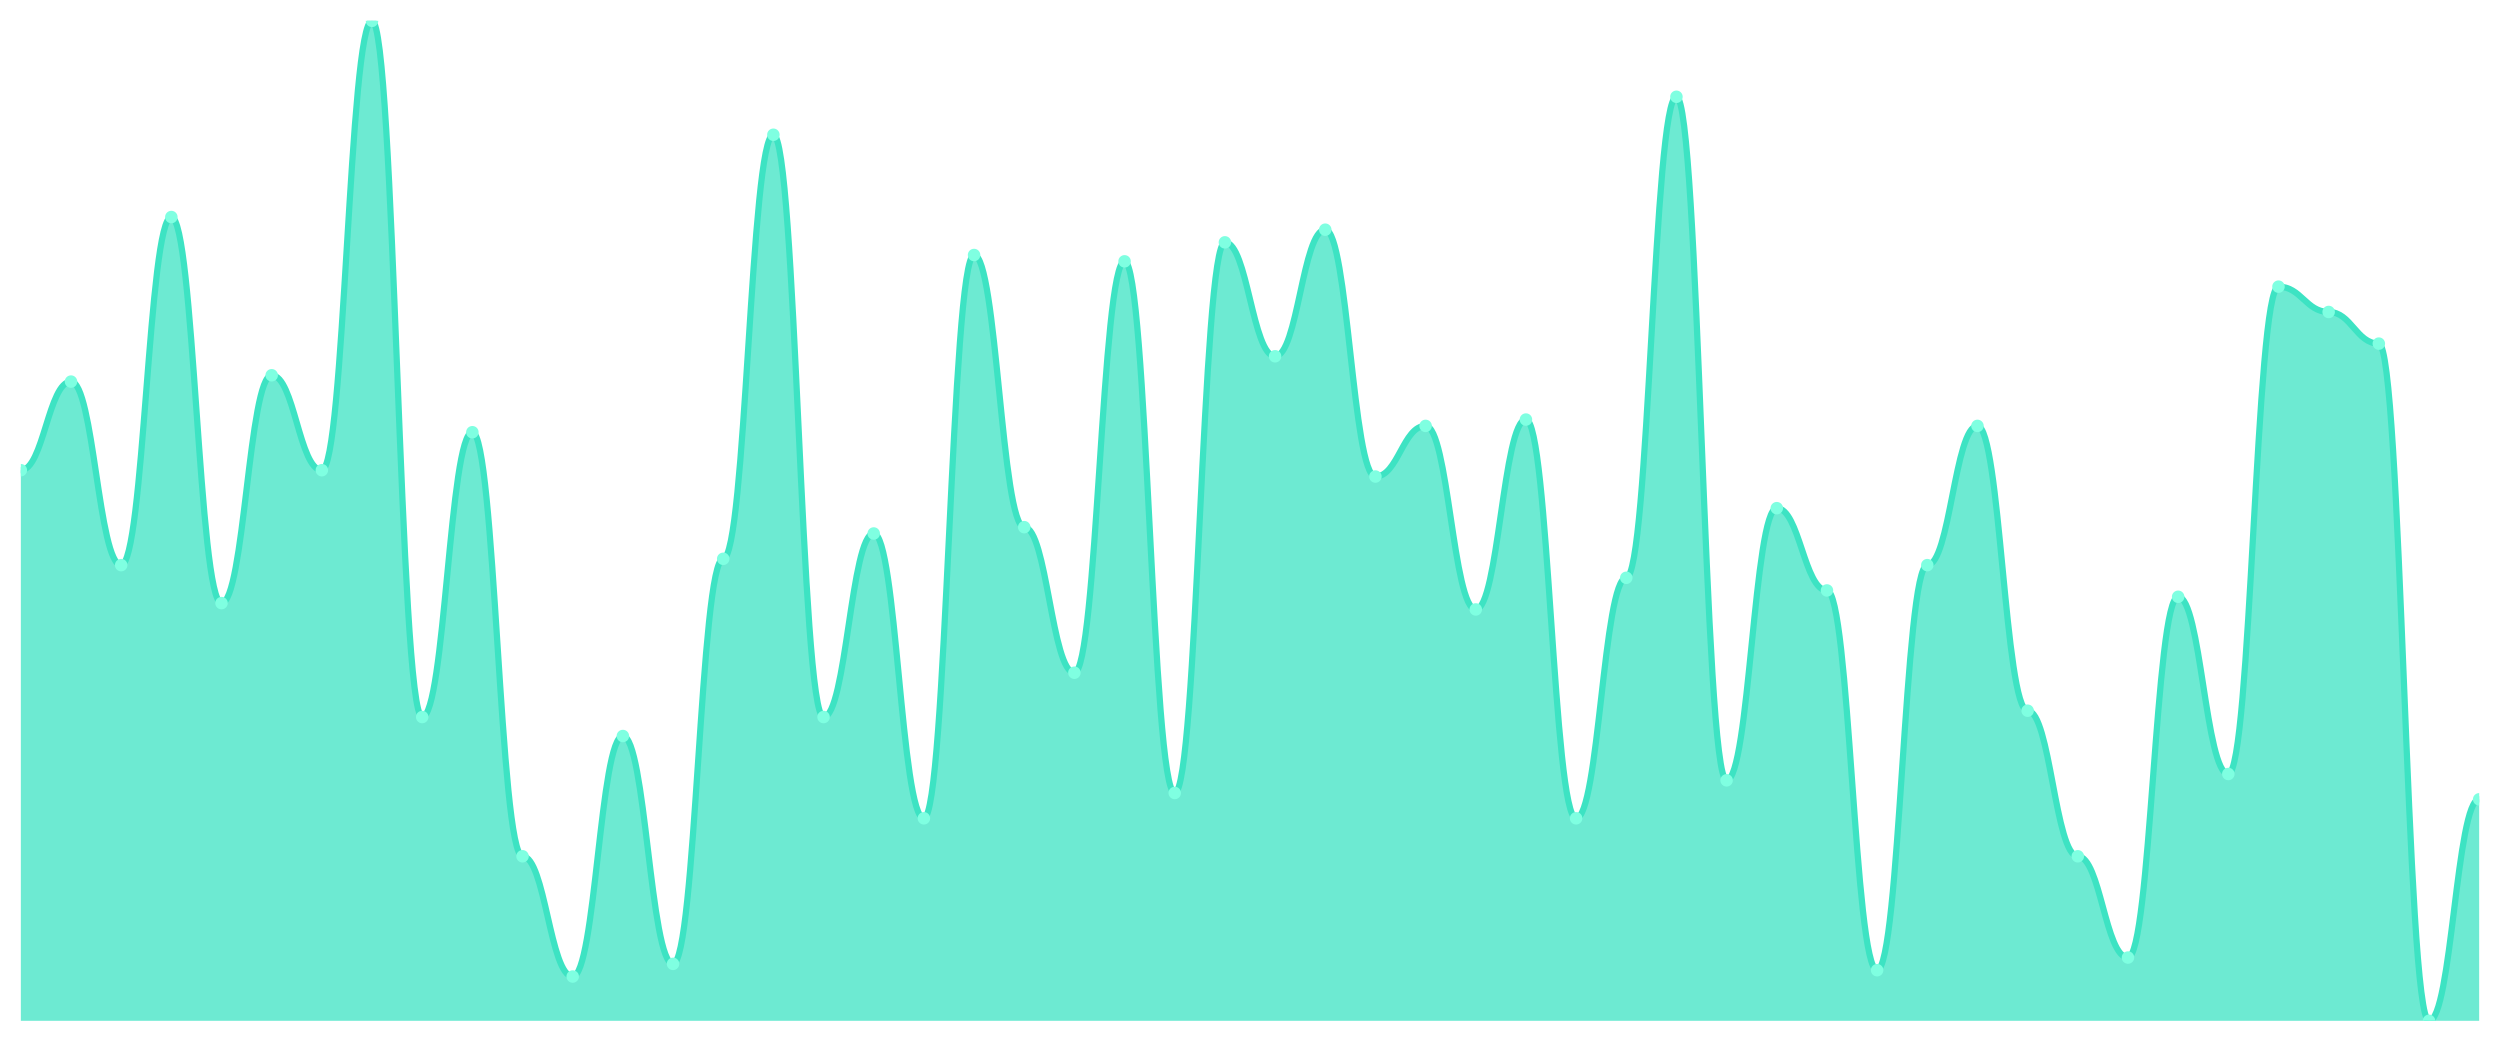
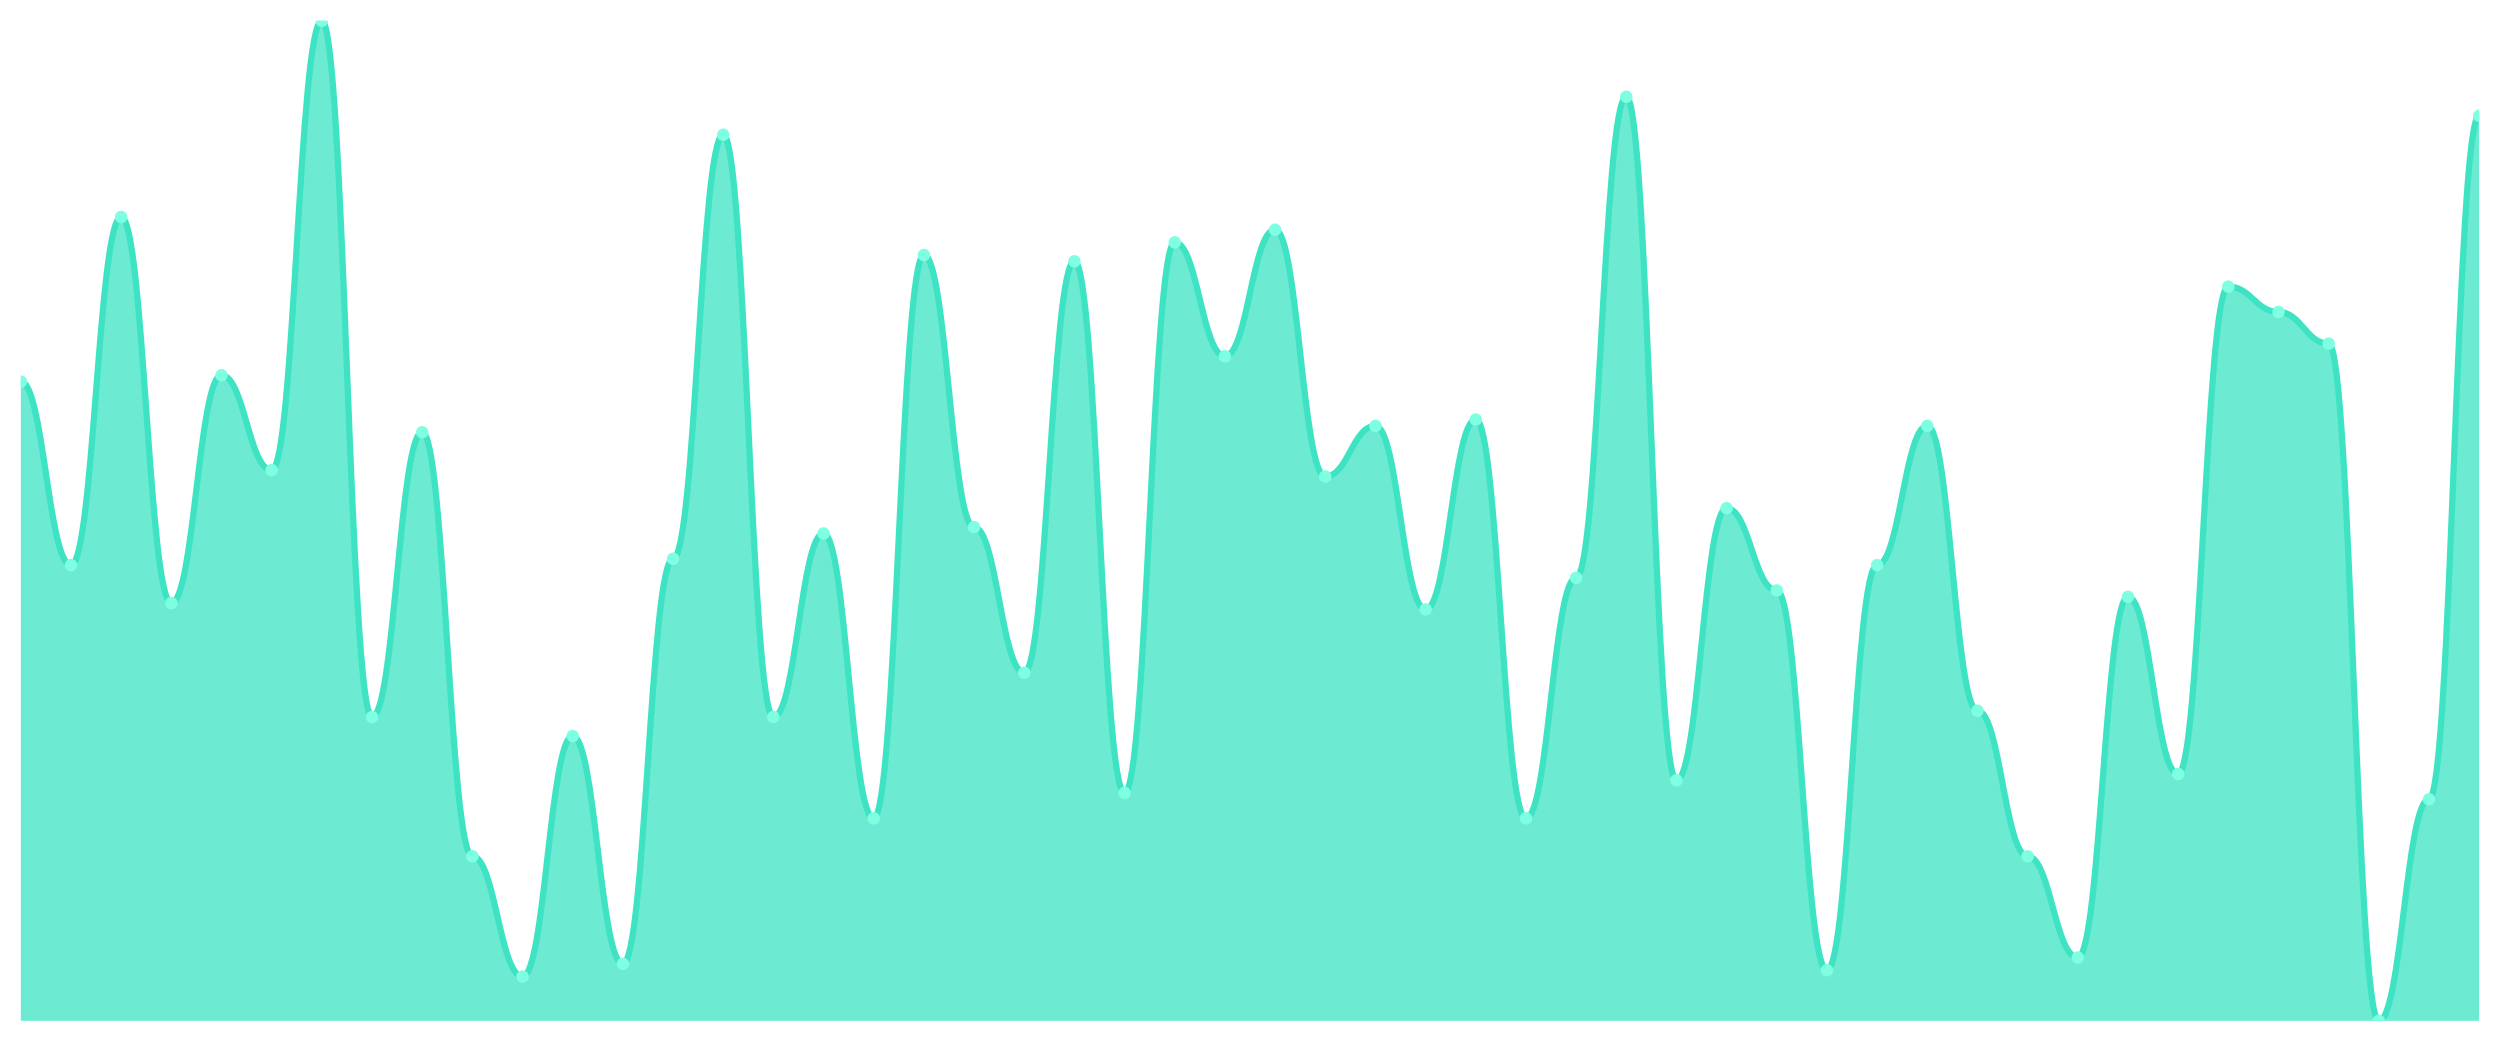
<svg xmlns="http://www.w3.org/2000/svg" viewBox="0 0 1200 500" width="1200" height="500">
  <defs>
    <clipPath id="c">
      <rect x="10" y="10" width="1180" height="480" />
    </clipPath>
  </defs>
  <rect width="1200" height="500" fill="none" />
  <g clip-path="url(#c)">
-     <path d="M 10,490 L 10,225.696 C 20.837,225.696 23.245,183.165 34.082,183.165 C 44.918,183.165 47.327,271.266 58.163,271.266 C 69,271.266 71.408,104.177 82.245,104.177 C 93.082,104.177 95.49,289.494 106.327,289.494 C 117.163,289.494 119.571,180.127 130.408,180.127 C 141.245,180.127 143.653,225.696 154.49,225.696 C 165.327,225.696 167.735,10 178.571,10 C 189.408,10 191.816,344.177 202.653,344.177 C 213.49,344.177 215.898,207.468 226.735,207.468 C 237.571,207.468 239.98,411.013 250.816,411.013 C 261.653,411.013 264.061,468.734 274.898,468.734 C 285.735,468.734 288.143,353.291 298.98,353.291 C 309.816,353.291 312.224,462.658 323.061,462.658 C 333.898,462.658 336.306,268.228 347.143,268.228 C 357.98,268.228 360.388,64.684 371.224,64.684 C 382.061,64.684 384.469,344.177 395.306,344.177 C 406.143,344.177 408.551,256.076 419.388,256.076 C 430.224,256.076 432.633,392.785 443.469,392.785 C 454.306,392.785 456.714,122.405 467.551,122.405 C 478.388,122.405 480.796,253.038 491.633,253.038 C 502.469,253.038 504.878,322.911 515.714,322.911 C 526.551,322.911 528.959,125.443 539.796,125.443 C 550.633,125.443 553.041,380.633 563.878,380.633 C 574.714,380.633 577.122,116.329 587.959,116.329 C 598.796,116.329 601.204,171.013 612.041,171.013 C 622.878,171.013 625.286,110.253 636.122,110.253 C 646.959,110.253 649.367,228.734 660.204,228.734 C 671.041,228.734 673.449,204.43 684.286,204.43 C 695.122,204.43 697.531,292.532 708.367,292.532 C 719.204,292.532 721.612,201.392 732.449,201.392 C 743.286,201.392 745.694,392.785 756.531,392.785 C 767.367,392.785 769.776,277.342 780.612,277.342 C 791.449,277.342 793.857,46.456 804.694,46.456 C 815.531,46.456 817.939,374.557 828.776,374.557 C 839.612,374.557 842.02,243.924 852.857,243.924 C 863.694,243.924 866.102,283.418 876.939,283.418 C 887.776,283.418 890.184,465.696 901.02,465.696 C 911.857,465.696 914.265,271.266 925.102,271.266 C 935.939,271.266 938.347,204.43 949.184,204.43 C 960.02,204.43 962.429,341.139 973.265,341.139 C 984.102,341.139 986.51,411.013 997.347,411.013 C 1008.184,411.013 1010.592,459.62 1021.429,459.62 C 1032.265,459.62 1034.673,286.456 1045.51,286.456 C 1056.347,286.456 1058.755,371.519 1069.592,371.519 C 1080.429,371.519 1082.837,137.595 1093.673,137.595 C 1104.51,137.595 1106.918,149.747 1117.755,149.747 C 1128.592,149.747 1131,164.937 1141.837,164.937 C 1152.673,164.937 1155.082,490 1165.918,490 C 1176.755,490 1179.163,383.671 1190,383.671 L 1190,490 Z" fill="rgba(61,227,195,0.75)" />
-     <path d="M 10,225.696 C 20.837,225.696 23.245,183.165 34.082,183.165 C 44.918,183.165 47.327,271.266 58.163,271.266 C 69,271.266 71.408,104.177 82.245,104.177 C 93.082,104.177 95.49,289.494 106.327,289.494 C 117.163,289.494 119.571,180.127 130.408,180.127 C 141.245,180.127 143.653,225.696 154.49,225.696 C 165.327,225.696 167.735,10 178.571,10 C 189.408,10 191.816,344.177 202.653,344.177 C 213.49,344.177 215.898,207.468 226.735,207.468 C 237.571,207.468 239.98,411.013 250.816,411.013 C 261.653,411.013 264.061,468.734 274.898,468.734 C 285.735,468.734 288.143,353.291 298.98,353.291 C 309.816,353.291 312.224,462.658 323.061,462.658 C 333.898,462.658 336.306,268.228 347.143,268.228 C 357.98,268.228 360.388,64.684 371.224,64.684 C 382.061,64.684 384.469,344.177 395.306,344.177 C 406.143,344.177 408.551,256.076 419.388,256.076 C 430.224,256.076 432.633,392.785 443.469,392.785 C 454.306,392.785 456.714,122.405 467.551,122.405 C 478.388,122.405 480.796,253.038 491.633,253.038 C 502.469,253.038 504.878,322.911 515.714,322.911 C 526.551,322.911 528.959,125.443 539.796,125.443 C 550.633,125.443 553.041,380.633 563.878,380.633 C 574.714,380.633 577.122,116.329 587.959,116.329 C 598.796,116.329 601.204,171.013 612.041,171.013 C 622.878,171.013 625.286,110.253 636.122,110.253 C 646.959,110.253 649.367,228.734 660.204,228.734 C 671.041,228.734 673.449,204.43 684.286,204.43 C 695.122,204.43 697.531,292.532 708.367,292.532 C 719.204,292.532 721.612,201.392 732.449,201.392 C 743.286,201.392 745.694,392.785 756.531,392.785 C 767.367,392.785 769.776,277.342 780.612,277.342 C 791.449,277.342 793.857,46.456 804.694,46.456 C 815.531,46.456 817.939,374.557 828.776,374.557 C 839.612,374.557 842.02,243.924 852.857,243.924 C 863.694,243.924 866.102,283.418 876.939,283.418 C 887.776,283.418 890.184,465.696 901.02,465.696 C 911.857,465.696 914.265,271.266 925.102,271.266 C 935.939,271.266 938.347,204.43 949.184,204.43 C 960.02,204.43 962.429,341.139 973.265,341.139 C 984.102,341.139 986.51,411.013 997.347,411.013 C 1008.184,411.013 1010.592,459.62 1021.429,459.62 C 1032.265,459.62 1034.673,286.456 1045.51,286.456 C 1056.347,286.456 1058.755,371.519 1069.592,371.519 C 1080.429,371.519 1082.837,137.595 1093.673,137.595 C 1104.51,137.595 1106.918,149.747 1117.755,149.747 C 1128.592,149.747 1131,164.937 1141.837,164.937 C 1152.673,164.937 1155.082,490 1165.918,490 C 1176.755,490 1179.163,383.671 1190,383.671" fill="none" stroke="#3de3c3" stroke-width="3" stroke-linecap="round" stroke-linejoin="round" />
-     <circle cx="10" cy="225.696" r="3" fill="#7fffe1" />
-     <circle cx="34.082" cy="183.165" r="3" fill="#7fffe1" />
-     <circle cx="58.163" cy="271.266" r="3" fill="#7fffe1" />
-     <circle cx="82.245" cy="104.177" r="3" fill="#7fffe1" />
-     <circle cx="106.327" cy="289.494" r="3" fill="#7fffe1" />
-     <circle cx="130.408" cy="180.127" r="3" fill="#7fffe1" />
-     <circle cx="154.49" cy="225.696" r="3" fill="#7fffe1" />
-     <circle cx="178.571" cy="10" r="3" fill="#7fffe1" />
-     <circle cx="202.653" cy="344.177" r="3" fill="#7fffe1" />
-     <circle cx="226.735" cy="207.468" r="3" fill="#7fffe1" />
-     <circle cx="250.816" cy="411.013" r="3" fill="#7fffe1" />
-     <circle cx="274.898" cy="468.734" r="3" fill="#7fffe1" />
-     <circle cx="298.98" cy="353.291" r="3" fill="#7fffe1" />
-     <circle cx="323.061" cy="462.658" r="3" fill="#7fffe1" />
-     <circle cx="347.143" cy="268.228" r="3" fill="#7fffe1" />
-     <circle cx="371.224" cy="64.684" r="3" fill="#7fffe1" />
-     <circle cx="395.306" cy="344.177" r="3" fill="#7fffe1" />
-     <circle cx="419.388" cy="256.076" r="3" fill="#7fffe1" />
-     <circle cx="443.469" cy="392.785" r="3" fill="#7fffe1" />
-     <circle cx="467.551" cy="122.405" r="3" fill="#7fffe1" />
-     <circle cx="491.633" cy="253.038" r="3" fill="#7fffe1" />
-     <circle cx="515.714" cy="322.911" r="3" fill="#7fffe1" />
-     <circle cx="539.796" cy="125.443" r="3" fill="#7fffe1" />
-     <circle cx="563.878" cy="380.633" r="3" fill="#7fffe1" />
-     <circle cx="587.959" cy="116.329" r="3" fill="#7fffe1" />
-     <circle cx="612.041" cy="171.013" r="3" fill="#7fffe1" />
-     <circle cx="636.122" cy="110.253" r="3" fill="#7fffe1" />
-     <circle cx="660.204" cy="228.734" r="3" fill="#7fffe1" />
-     <circle cx="684.286" cy="204.43" r="3" fill="#7fffe1" />
-     <circle cx="708.367" cy="292.532" r="3" fill="#7fffe1" />
-     <circle cx="732.449" cy="201.392" r="3" fill="#7fffe1" />
-     <circle cx="756.531" cy="392.785" r="3" fill="#7fffe1" />
-     <circle cx="780.612" cy="277.342" r="3" fill="#7fffe1" />
-     <circle cx="804.694" cy="46.456" r="3" fill="#7fffe1" />
-     <circle cx="828.776" cy="374.557" r="3" fill="#7fffe1" />
-     <circle cx="852.857" cy="243.924" r="3" fill="#7fffe1" />
-     <circle cx="876.939" cy="283.418" r="3" fill="#7fffe1" />
-     <circle cx="901.02" cy="465.696" r="3" fill="#7fffe1" />
-     <circle cx="925.102" cy="271.266" r="3" fill="#7fffe1" />
-     <circle cx="949.184" cy="204.43" r="3" fill="#7fffe1" />
-     <circle cx="973.265" cy="341.139" r="3" fill="#7fffe1" />
-     <circle cx="997.347" cy="411.013" r="3" fill="#7fffe1" />
-     <circle cx="1021.429" cy="459.62" r="3" fill="#7fffe1" />
-     <circle cx="1045.51" cy="286.456" r="3" fill="#7fffe1" />
-     <circle cx="1069.592" cy="371.519" r="3" fill="#7fffe1" />
-     <circle cx="1093.673" cy="137.595" r="3" fill="#7fffe1" />
-     <circle cx="1117.755" cy="149.747" r="3" fill="#7fffe1" />
-     <circle cx="1141.837" cy="164.937" r="3" fill="#7fffe1" />
-     <circle cx="1165.918" cy="490" r="3" fill="#7fffe1" />
-     <circle cx="1190" cy="383.671" r="3" fill="#7fffe1" />
+     <path d="M 10,490 L 10,183.165 C 20.837,183.165 23.245,271.266 34.082,271.266 C 44.918,271.266 47.327,104.177 58.163,104.177 C 69,104.177 71.408,289.494 82.245,289.494 C 93.082,289.494 95.49,180.127 106.327,180.127 C 117.163,180.127 119.571,225.696 130.408,225.696 C 141.245,225.696 143.653,10 154.49,10 C 165.327,10 167.735,344.177 178.571,344.177 C 189.408,344.177 191.816,207.468 202.653,207.468 C 213.49,207.468 215.898,411.013 226.735,411.013 C 237.571,411.013 239.98,468.734 250.816,468.734 C 261.653,468.734 264.061,353.291 274.898,353.291 C 285.735,353.291 288.143,462.658 298.98,462.658 C 309.816,462.658 312.224,268.228 323.061,268.228 C 333.898,268.228 336.306,64.684 347.143,64.684 C 357.98,64.684 360.388,344.177 371.224,344.177 C 382.061,344.177 384.469,256.076 395.306,256.076 C 406.143,256.076 408.551,392.785 419.388,392.785 C 430.224,392.785 432.633,122.405 443.469,122.405 C 454.306,122.405 456.714,253.038 467.551,253.038 C 478.388,253.038 480.796,322.911 491.633,322.911 C 502.469,322.911 504.878,125.443 515.714,125.443 C 526.551,125.443 528.959,380.633 539.796,380.633 C 550.633,380.633 553.041,116.329 563.878,116.329 C 574.714,116.329 577.122,171.013 587.959,171.013 C 598.796,171.013 601.204,110.253 612.041,110.253 C 622.878,110.253 625.286,228.734 636.122,228.734 C 646.959,228.734 649.367,204.43 660.204,204.43 C 671.041,204.43 673.449,292.532 684.286,292.532 C 695.122,292.532 697.531,201.392 708.367,201.392 C 719.204,201.392 721.612,392.785 732.449,392.785 C 743.286,392.785 745.694,277.342 756.531,277.342 C 767.367,277.342 769.776,46.456 780.612,46.456 C 791.449,46.456 793.857,374.557 804.694,374.557 C 815.531,374.557 817.939,243.924 828.776,243.924 C 839.612,243.924 842.02,283.418 852.857,283.418 C 863.694,283.418 866.102,465.696 876.939,465.696 C 887.776,465.696 890.184,271.266 901.02,271.266 C 911.857,271.266 914.265,204.43 925.102,204.43 C 935.939,204.43 938.347,341.139 949.184,341.139 C 960.02,341.139 962.429,411.013 973.265,411.013 C 984.102,411.013 986.51,459.62 997.347,459.62 C 1008.184,459.62 1010.592,286.456 1021.429,286.456 C 1032.265,286.456 1034.673,371.519 1045.51,371.519 C 1056.347,371.519 1058.755,137.595 1069.592,137.595 C 1080.429,137.595 1082.837,149.747 1093.673,149.747 C 1104.51,149.747 1106.918,164.937 1117.755,164.937 C 1128.592,164.937 1131,490 1141.837,490 C 1152.673,490 1155.082,383.671 1165.918,383.671 C 1176.755,383.671 1179.163,55.57 1190,55.57 L 1190,490 Z" fill="rgba(61,227,195,0.75)" />
+     <path d="M 10,183.165 C 20.837,183.165 23.245,271.266 34.082,271.266 C 44.918,271.266 47.327,104.177 58.163,104.177 C 69,104.177 71.408,289.494 82.245,289.494 C 93.082,289.494 95.49,180.127 106.327,180.127 C 117.163,180.127 119.571,225.696 130.408,225.696 C 141.245,225.696 143.653,10 154.49,10 C 165.327,10 167.735,344.177 178.571,344.177 C 189.408,344.177 191.816,207.468 202.653,207.468 C 213.49,207.468 215.898,411.013 226.735,411.013 C 237.571,411.013 239.98,468.734 250.816,468.734 C 261.653,468.734 264.061,353.291 274.898,353.291 C 285.735,353.291 288.143,462.658 298.98,462.658 C 309.816,462.658 312.224,268.228 323.061,268.228 C 333.898,268.228 336.306,64.684 347.143,64.684 C 357.98,64.684 360.388,344.177 371.224,344.177 C 382.061,344.177 384.469,256.076 395.306,256.076 C 406.143,256.076 408.551,392.785 419.388,392.785 C 430.224,392.785 432.633,122.405 443.469,122.405 C 454.306,122.405 456.714,253.038 467.551,253.038 C 478.388,253.038 480.796,322.911 491.633,322.911 C 502.469,322.911 504.878,125.443 515.714,125.443 C 526.551,125.443 528.959,380.633 539.796,380.633 C 550.633,380.633 553.041,116.329 563.878,116.329 C 574.714,116.329 577.122,171.013 587.959,171.013 C 598.796,171.013 601.204,110.253 612.041,110.253 C 622.878,110.253 625.286,228.734 636.122,228.734 C 646.959,228.734 649.367,204.43 660.204,204.43 C 671.041,204.43 673.449,292.532 684.286,292.532 C 695.122,292.532 697.531,201.392 708.367,201.392 C 719.204,201.392 721.612,392.785 732.449,392.785 C 743.286,392.785 745.694,277.342 756.531,277.342 C 767.367,277.342 769.776,46.456 780.612,46.456 C 791.449,46.456 793.857,374.557 804.694,374.557 C 815.531,374.557 817.939,243.924 828.776,243.924 C 839.612,243.924 842.02,283.418 852.857,283.418 C 863.694,283.418 866.102,465.696 876.939,465.696 C 887.776,465.696 890.184,271.266 901.02,271.266 C 911.857,271.266 914.265,204.43 925.102,204.43 C 935.939,204.43 938.347,341.139 949.184,341.139 C 960.02,341.139 962.429,411.013 973.265,411.013 C 984.102,411.013 986.51,459.62 997.347,459.62 C 1008.184,459.62 1010.592,286.456 1021.429,286.456 C 1032.265,286.456 1034.673,371.519 1045.51,371.519 C 1056.347,371.519 1058.755,137.595 1069.592,137.595 C 1080.429,137.595 1082.837,149.747 1093.673,149.747 C 1104.51,149.747 1106.918,164.937 1117.755,164.937 C 1128.592,164.937 1131,490 1141.837,490 C 1152.673,490 1155.082,383.671 1165.918,383.671 C 1176.755,383.671 1179.163,55.57 1190,55.57" fill="none" stroke="#3de3c3" stroke-width="3" stroke-linecap="round" stroke-linejoin="round" />
+     <circle cx="10" cy="183.165" r="3" fill="#7fffe1" />
+     <circle cx="34.082" cy="271.266" r="3" fill="#7fffe1" />
+     <circle cx="58.163" cy="104.177" r="3" fill="#7fffe1" />
+     <circle cx="82.245" cy="289.494" r="3" fill="#7fffe1" />
+     <circle cx="106.327" cy="180.127" r="3" fill="#7fffe1" />
+     <circle cx="130.408" cy="225.696" r="3" fill="#7fffe1" />
+     <circle cx="154.49" cy="10" r="3" fill="#7fffe1" />
+     <circle cx="178.571" cy="344.177" r="3" fill="#7fffe1" />
+     <circle cx="202.653" cy="207.468" r="3" fill="#7fffe1" />
+     <circle cx="226.735" cy="411.013" r="3" fill="#7fffe1" />
+     <circle cx="250.816" cy="468.734" r="3" fill="#7fffe1" />
+     <circle cx="274.898" cy="353.291" r="3" fill="#7fffe1" />
+     <circle cx="298.98" cy="462.658" r="3" fill="#7fffe1" />
+     <circle cx="323.061" cy="268.228" r="3" fill="#7fffe1" />
+     <circle cx="347.143" cy="64.684" r="3" fill="#7fffe1" />
+     <circle cx="371.224" cy="344.177" r="3" fill="#7fffe1" />
+     <circle cx="395.306" cy="256.076" r="3" fill="#7fffe1" />
+     <circle cx="419.388" cy="392.785" r="3" fill="#7fffe1" />
+     <circle cx="443.469" cy="122.405" r="3" fill="#7fffe1" />
+     <circle cx="467.551" cy="253.038" r="3" fill="#7fffe1" />
+     <circle cx="491.633" cy="322.911" r="3" fill="#7fffe1" />
+     <circle cx="515.714" cy="125.443" r="3" fill="#7fffe1" />
+     <circle cx="539.796" cy="380.633" r="3" fill="#7fffe1" />
+     <circle cx="563.878" cy="116.329" r="3" fill="#7fffe1" />
+     <circle cx="587.959" cy="171.013" r="3" fill="#7fffe1" />
+     <circle cx="612.041" cy="110.253" r="3" fill="#7fffe1" />
+     <circle cx="636.122" cy="228.734" r="3" fill="#7fffe1" />
+     <circle cx="660.204" cy="204.43" r="3" fill="#7fffe1" />
+     <circle cx="684.286" cy="292.532" r="3" fill="#7fffe1" />
+     <circle cx="708.367" cy="201.392" r="3" fill="#7fffe1" />
+     <circle cx="732.449" cy="392.785" r="3" fill="#7fffe1" />
+     <circle cx="756.531" cy="277.342" r="3" fill="#7fffe1" />
+     <circle cx="780.612" cy="46.456" r="3" fill="#7fffe1" />
+     <circle cx="804.694" cy="374.557" r="3" fill="#7fffe1" />
+     <circle cx="828.776" cy="243.924" r="3" fill="#7fffe1" />
+     <circle cx="852.857" cy="283.418" r="3" fill="#7fffe1" />
+     <circle cx="876.939" cy="465.696" r="3" fill="#7fffe1" />
+     <circle cx="901.02" cy="271.266" r="3" fill="#7fffe1" />
+     <circle cx="925.102" cy="204.43" r="3" fill="#7fffe1" />
+     <circle cx="949.184" cy="341.139" r="3" fill="#7fffe1" />
+     <circle cx="973.265" cy="411.013" r="3" fill="#7fffe1" />
+     <circle cx="997.347" cy="459.62" r="3" fill="#7fffe1" />
+     <circle cx="1021.429" cy="286.456" r="3" fill="#7fffe1" />
+     <circle cx="1045.51" cy="371.519" r="3" fill="#7fffe1" />
+     <circle cx="1069.592" cy="137.595" r="3" fill="#7fffe1" />
+     <circle cx="1093.673" cy="149.747" r="3" fill="#7fffe1" />
+     <circle cx="1117.755" cy="164.937" r="3" fill="#7fffe1" />
+     <circle cx="1141.837" cy="490" r="3" fill="#7fffe1" />
+     <circle cx="1165.918" cy="383.671" r="3" fill="#7fffe1" />
+     <circle cx="1190" cy="55.57" r="3" fill="#7fffe1" />
  </g>
</svg>
